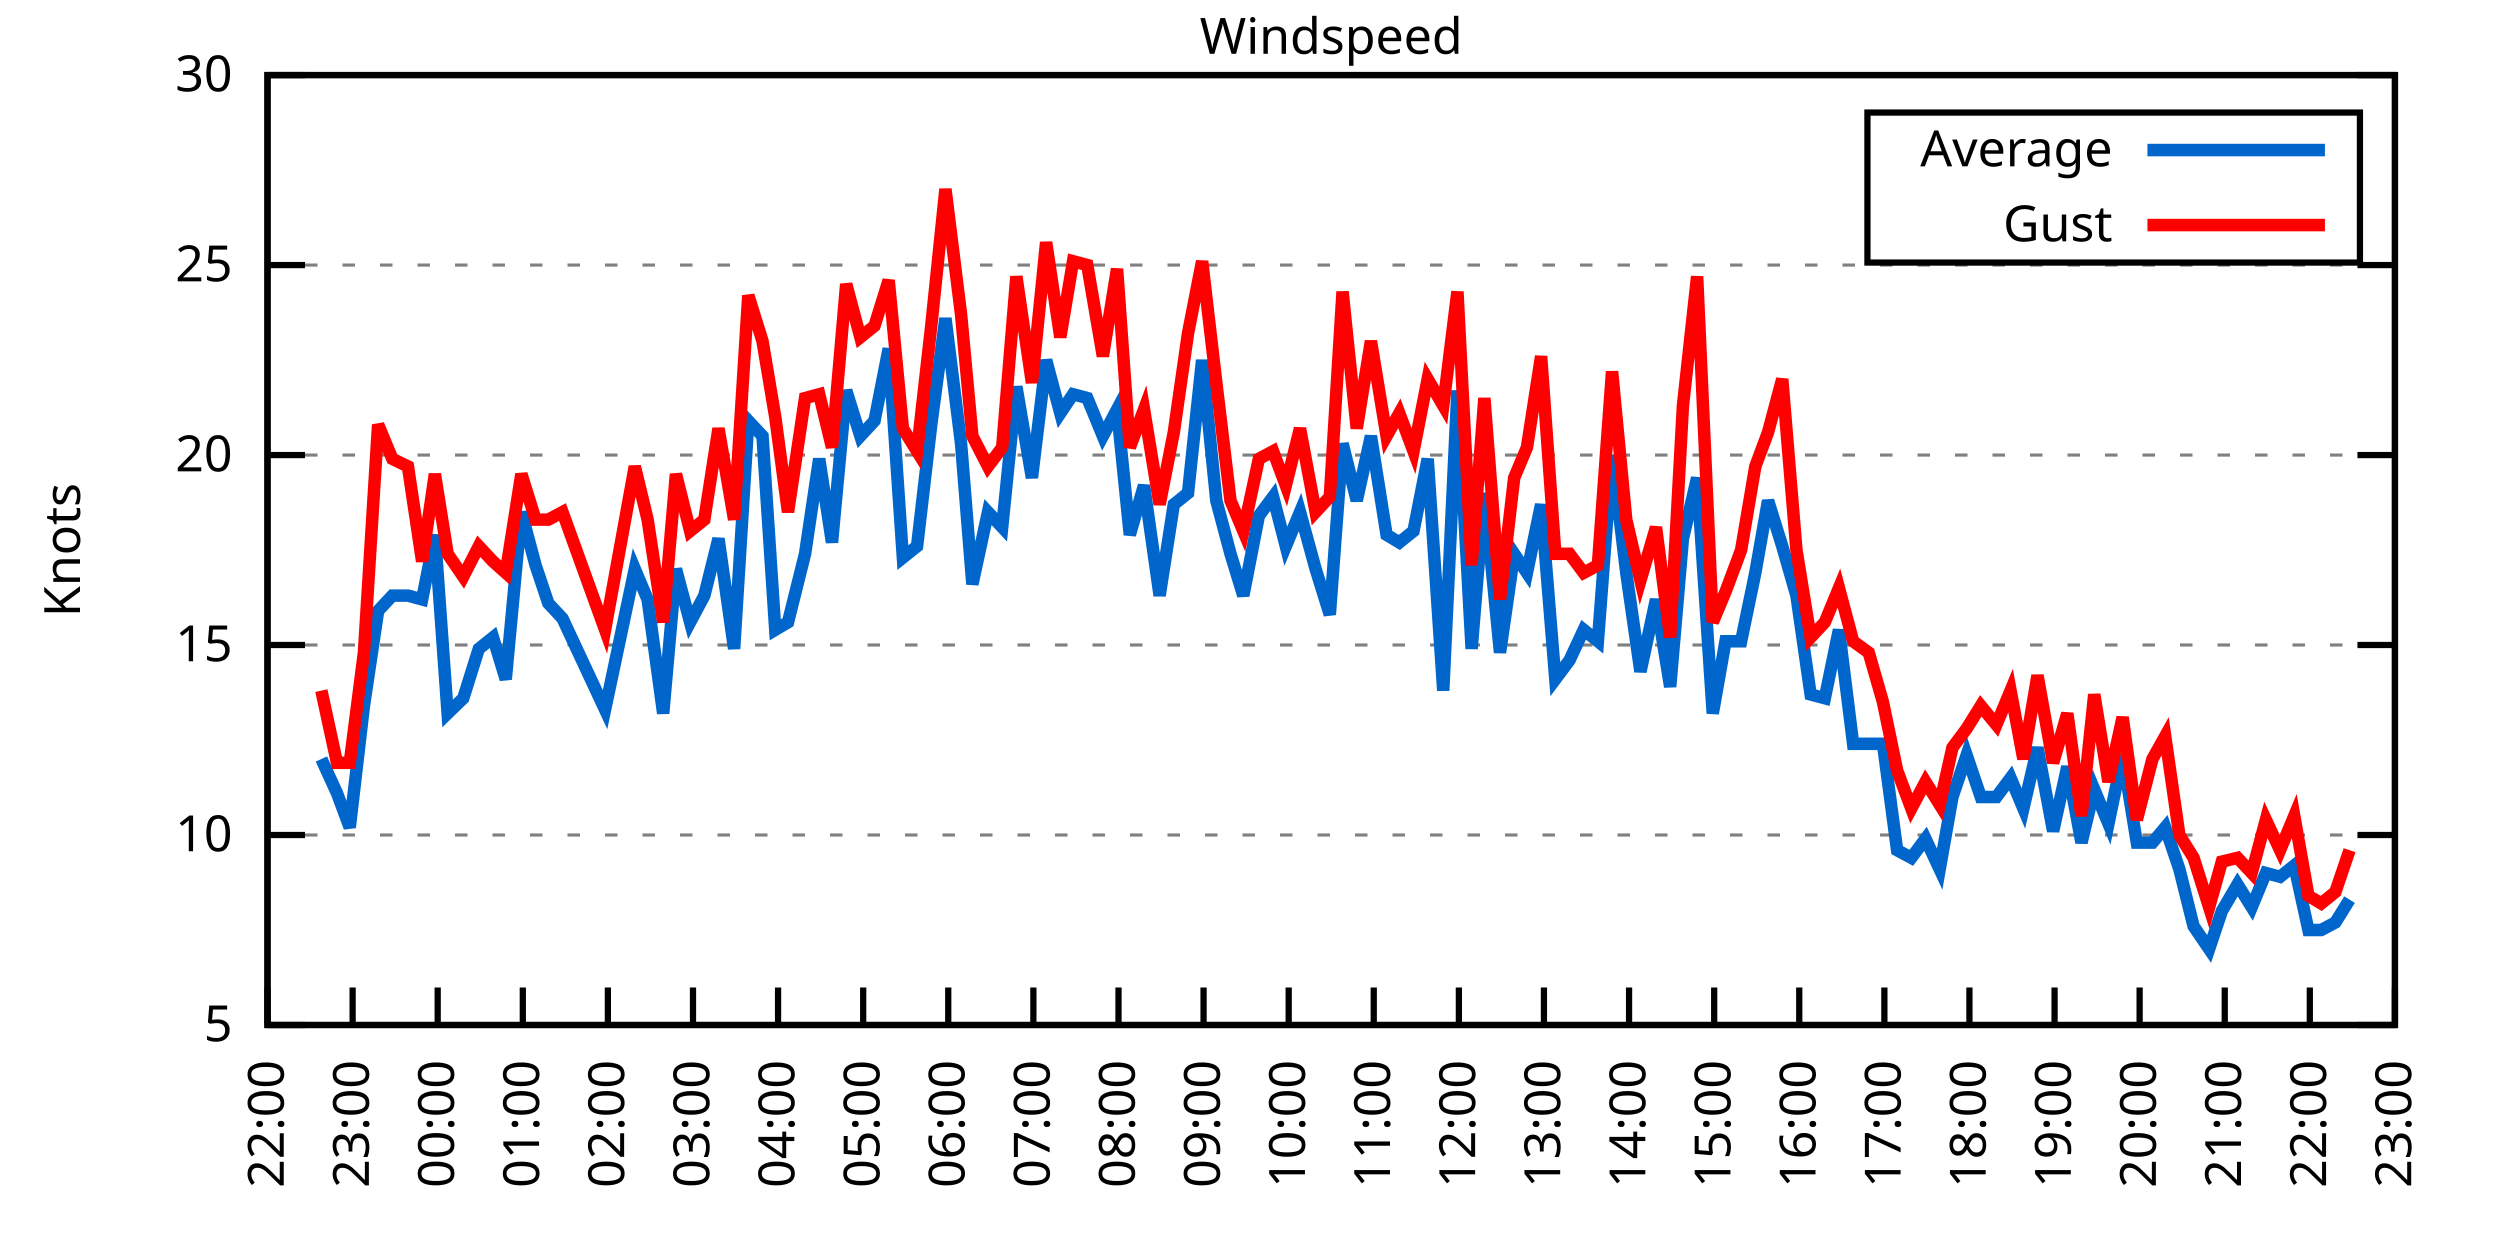
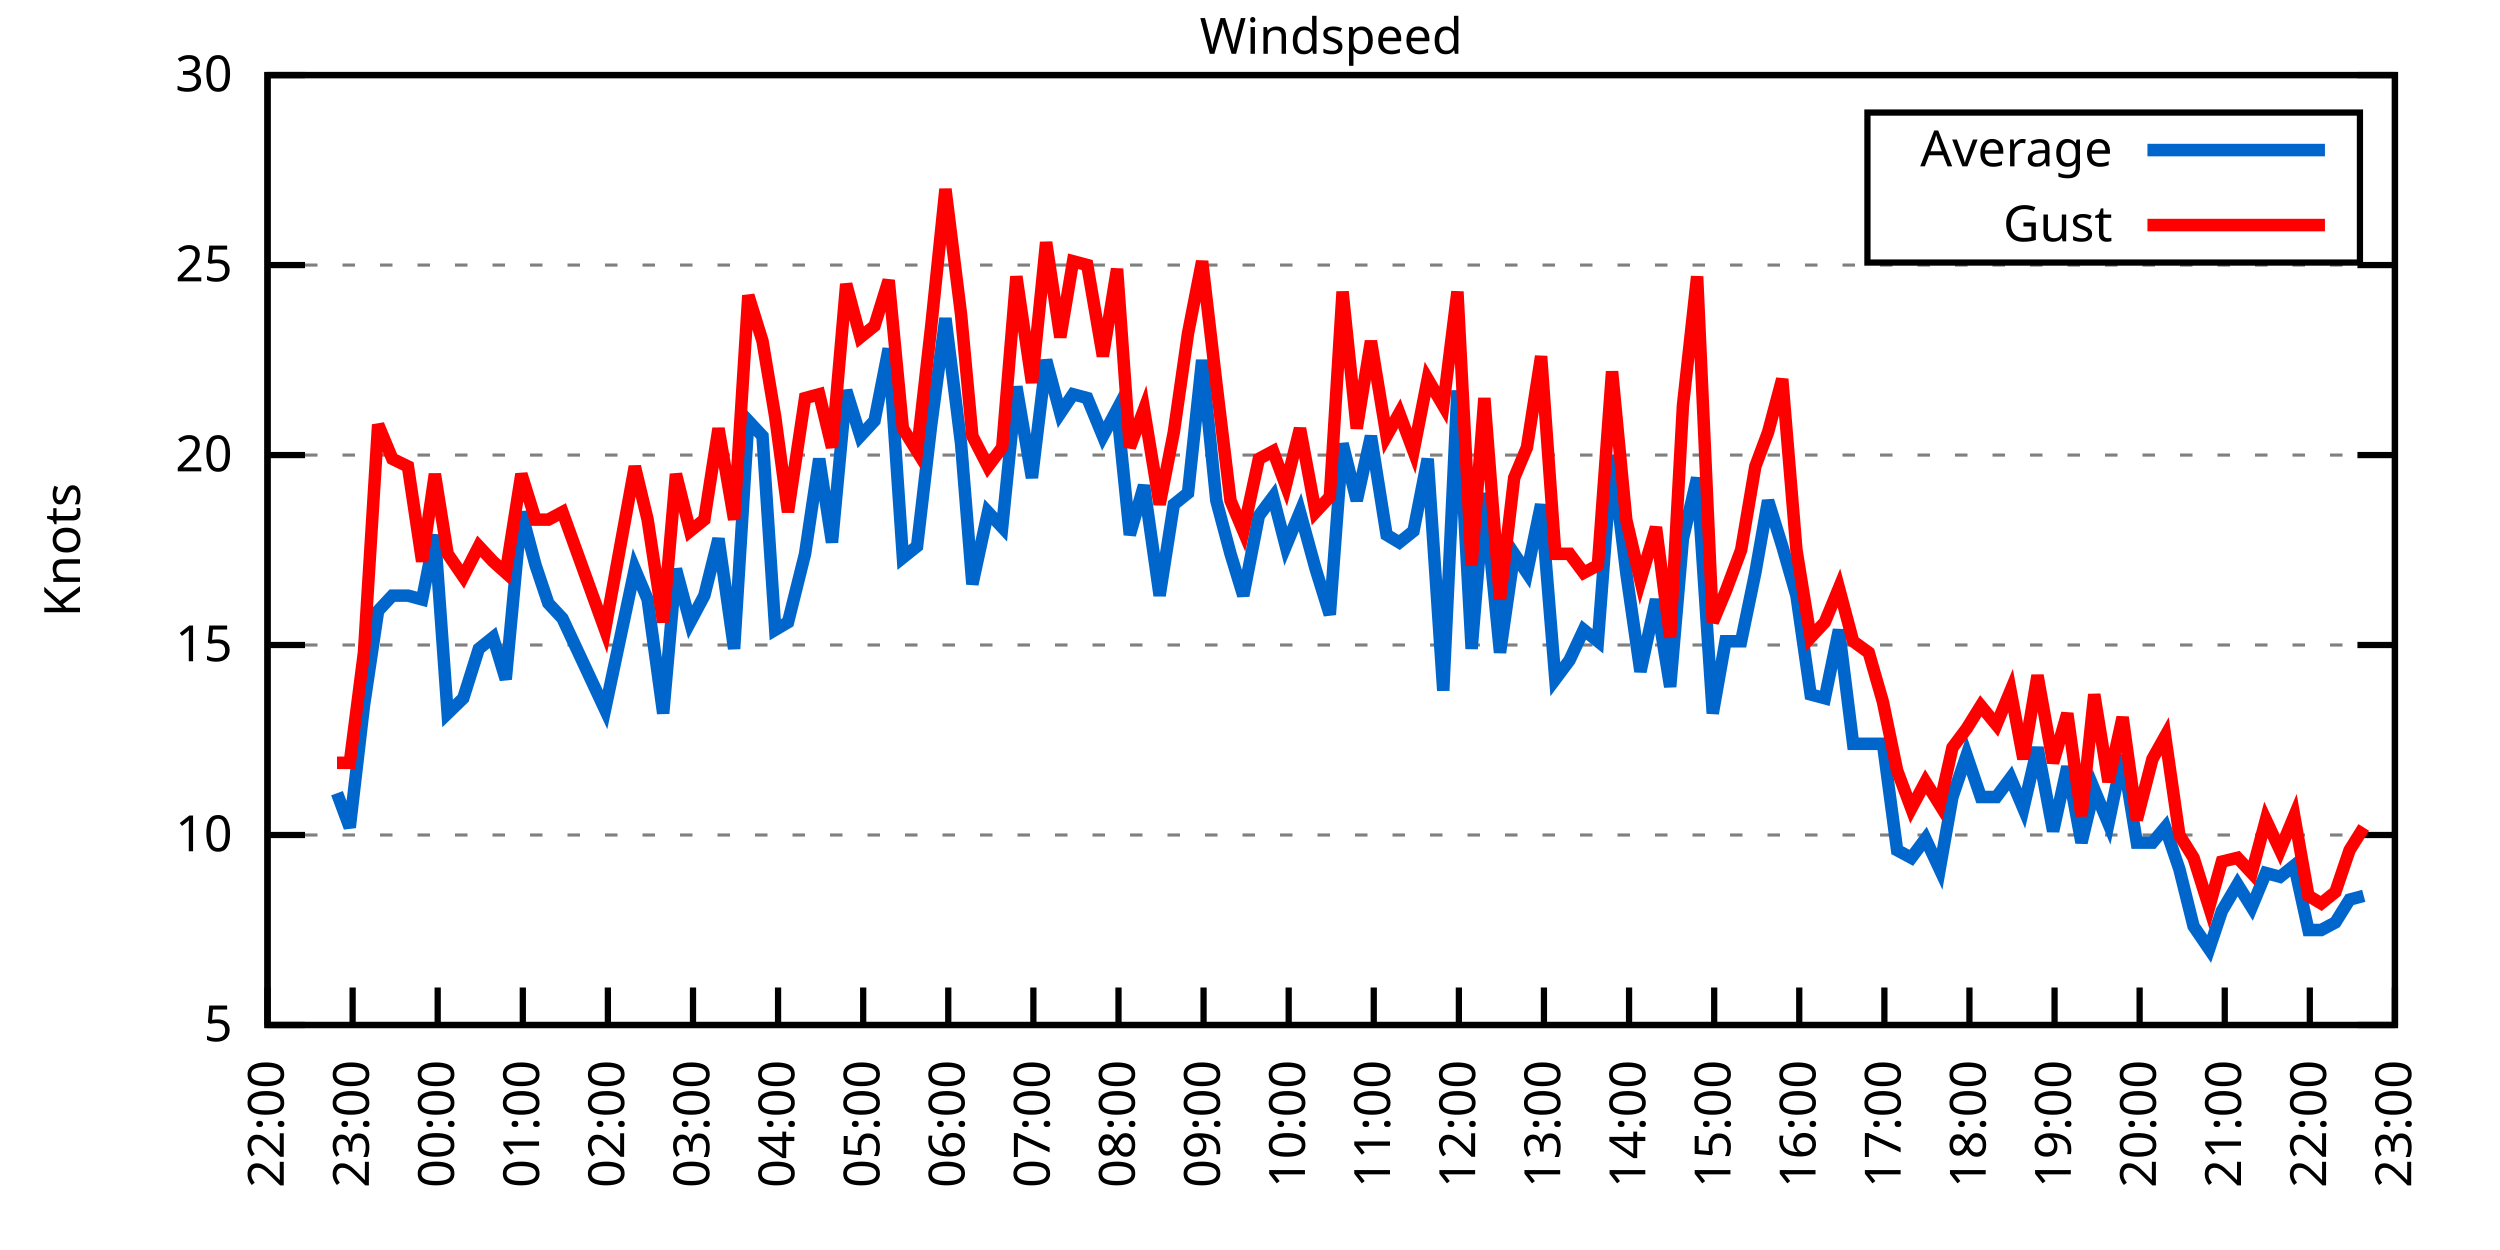
<svg xmlns="http://www.w3.org/2000/svg" xmlns:xlink="http://www.w3.org/1999/xlink" width="400" height="200" viewBox="0 0 400 200">
  <g id="gnuplot_canvas">
    <rect x="0" y="0" width="400" height="200" fill="none" />
    <defs>
      <circle id="gpDot" r="0.5" stroke-width="0.5" stroke="currentColor" />
      <path id="gpPt0" stroke-width="0.333" stroke="currentColor" d="M-1,0 h2 M0,-1 v2" />
      <path id="gpPt1" stroke-width="0.333" stroke="currentColor" d="M-1,-1 L1,1 M1,-1 L-1,1" />
      <path id="gpPt2" stroke-width="0.333" stroke="currentColor" d="M-1,0 L1,0 M0,-1 L0,1 M-1,-1 L1,1 M-1,1 L1,-1" />
      <rect id="gpPt3" stroke-width="0.333" stroke="currentColor" x="-1" y="-1" width="2" height="2" />
      <rect id="gpPt4" stroke-width="0.333" stroke="currentColor" fill="currentColor" x="-1" y="-1" width="2" height="2" />
      <circle id="gpPt5" stroke-width="0.333" stroke="currentColor" cx="0" cy="0" r="1" />
      <use xlink:href="#gpPt5" id="gpPt6" fill="currentColor" stroke="none" />
      <path id="gpPt7" stroke-width="0.333" stroke="currentColor" d="M0,-1.33 L-1.33,0.67 L1.33,0.67 z" />
      <use xlink:href="#gpPt7" id="gpPt8" fill="currentColor" stroke="none" />
      <use xlink:href="#gpPt7" id="gpPt9" stroke="currentColor" transform="rotate(180)" />
      <use xlink:href="#gpPt9" id="gpPt10" fill="currentColor" stroke="none" />
      <use xlink:href="#gpPt3" id="gpPt11" stroke="currentColor" transform="rotate(45)" />
      <use xlink:href="#gpPt11" id="gpPt12" fill="currentColor" stroke="none" />
      <path id="gpPt13" stroke-width="0.333" stroke="currentColor" d="M0,1.330 L1.265,0.411 L0.782,-1.067 L-0.782,-1.076 L-1.265,0.411 z" />
      <use xlink:href="#gpPt13" id="gpPt14" fill="currentColor" stroke="none" />
      <filter id="textbox" filterUnits="objectBoundingBox" x="0" y="0" height="1" width="1">
        <feFlood flood-color="white" flood-opacity="1" result="bgnd" />
        <feComposite in="SourceGraphic" in2="bgnd" operator="atop" />
      </filter>
      <filter id="greybox" filterUnits="objectBoundingBox" x="0" y="0" height="1" width="1">
        <feFlood flood-color="lightgrey" flood-opacity="1" result="grey" />
        <feComposite in="SourceGraphic" in2="grey" operator="atop" />
      </filter>
    </defs>
    <g fill="none" color="white" stroke="currentColor" stroke-width="1.00" stroke-linecap="butt" stroke-linejoin="miter">
</g>
    <g fill="none" color="black" stroke="currentColor" stroke-width="1.00" stroke-linecap="butt" stroke-linejoin="miter">
      <g stroke="none" shape-rendering="crispEdges">
        <polygon fill="rgb(255, 255, 255)" points="42.80,164.00 383.18,164.00 383.18,12.02 42.80,12.02 " />
      </g>
    </g>
    <g fill="none" color="black" stroke="currentColor" stroke-width="1.00" stroke-linecap="butt" stroke-linejoin="miter">
</g>
    <g fill="none" color="black" stroke="black" stroke-width="0.50" stroke-linecap="butt" stroke-linejoin="miter">
</g>
    <g fill="none" color="gray" stroke="currentColor" stroke-width="0.50" stroke-linecap="butt" stroke-linejoin="miter">
      <path stroke="gray" stroke-dasharray="2,4" class="gridline" d="M42.80,164.00 L383.19,164.00  " />
    </g>
    <g fill="none" color="gray" stroke="gray" stroke-width="1.00" stroke-linecap="butt" stroke-linejoin="miter">
</g>
    <g fill="none" color="black" stroke="currentColor" stroke-width="1.00" stroke-linecap="butt" stroke-linejoin="miter">
      <path stroke="black" d="M42.80,164.00 L48.80,164.00 M383.19,164.00 L377.19,164.00  " />
      <g transform="translate(37.20,166.60)" stroke="none" fill="black" font-family="Sans" font-size="8.00" text-anchor="end">
        <text>
          <tspan font-family="Sans"> 5</tspan>
        </text>
      </g>
    </g>
    <g fill="none" color="black" stroke="currentColor" stroke-width="1.00" stroke-linecap="butt" stroke-linejoin="miter">
</g>
    <g fill="none" color="black" stroke="black" stroke-width="0.50" stroke-linecap="butt" stroke-linejoin="miter">
</g>
    <g fill="none" color="gray" stroke="currentColor" stroke-width="0.50" stroke-linecap="butt" stroke-linejoin="miter">
      <path stroke="gray" stroke-dasharray="2,4" class="gridline" d="M42.80,133.60 L383.19,133.60  " />
    </g>
    <g fill="none" color="gray" stroke="gray" stroke-width="1.00" stroke-linecap="butt" stroke-linejoin="miter">
</g>
    <g fill="none" color="black" stroke="currentColor" stroke-width="1.00" stroke-linecap="butt" stroke-linejoin="miter">
      <path stroke="black" d="M42.80,133.60 L48.80,133.60 M383.19,133.60 L377.19,133.60  " />
      <g transform="translate(37.20,136.20)" stroke="none" fill="black" font-family="Sans" font-size="8.00" text-anchor="end">
        <text>
          <tspan font-family="Sans"> 10</tspan>
        </text>
      </g>
    </g>
    <g fill="none" color="black" stroke="currentColor" stroke-width="1.00" stroke-linecap="butt" stroke-linejoin="miter">
</g>
    <g fill="none" color="black" stroke="black" stroke-width="0.50" stroke-linecap="butt" stroke-linejoin="miter">
</g>
    <g fill="none" color="gray" stroke="currentColor" stroke-width="0.50" stroke-linecap="butt" stroke-linejoin="miter">
      <path stroke="gray" stroke-dasharray="2,4" class="gridline" d="M42.80,103.20 L383.19,103.20  " />
    </g>
    <g fill="none" color="gray" stroke="gray" stroke-width="1.00" stroke-linecap="butt" stroke-linejoin="miter">
</g>
    <g fill="none" color="black" stroke="currentColor" stroke-width="1.00" stroke-linecap="butt" stroke-linejoin="miter">
      <path stroke="black" d="M42.80,103.20 L48.80,103.20 M383.19,103.20 L377.19,103.20  " />
      <g transform="translate(37.20,105.80)" stroke="none" fill="black" font-family="Sans" font-size="8.00" text-anchor="end">
        <text>
          <tspan font-family="Sans"> 15</tspan>
        </text>
      </g>
    </g>
    <g fill="none" color="black" stroke="currentColor" stroke-width="1.00" stroke-linecap="butt" stroke-linejoin="miter">
</g>
    <g fill="none" color="black" stroke="black" stroke-width="0.50" stroke-linecap="butt" stroke-linejoin="miter">
</g>
    <g fill="none" color="gray" stroke="currentColor" stroke-width="0.50" stroke-linecap="butt" stroke-linejoin="miter">
      <path stroke="gray" stroke-dasharray="2,4" class="gridline" d="M42.80,72.81 L383.19,72.81  " />
    </g>
    <g fill="none" color="gray" stroke="gray" stroke-width="1.00" stroke-linecap="butt" stroke-linejoin="miter">
</g>
    <g fill="none" color="black" stroke="currentColor" stroke-width="1.00" stroke-linecap="butt" stroke-linejoin="miter">
      <path stroke="black" d="M42.80,72.81 L48.80,72.81 M383.19,72.81 L377.19,72.81  " />
      <g transform="translate(37.20,75.41)" stroke="none" fill="black" font-family="Sans" font-size="8.00" text-anchor="end">
        <text>
          <tspan font-family="Sans"> 20</tspan>
        </text>
      </g>
    </g>
    <g fill="none" color="black" stroke="currentColor" stroke-width="1.00" stroke-linecap="butt" stroke-linejoin="miter">
</g>
    <g fill="none" color="black" stroke="black" stroke-width="0.50" stroke-linecap="butt" stroke-linejoin="miter">
</g>
    <g fill="none" color="gray" stroke="currentColor" stroke-width="0.50" stroke-linecap="butt" stroke-linejoin="miter">
      <path stroke="gray" stroke-dasharray="2,4" class="gridline" d="M42.80,42.41 L383.19,42.41  " />
    </g>
    <g fill="none" color="gray" stroke="gray" stroke-width="1.00" stroke-linecap="butt" stroke-linejoin="miter">
</g>
    <g fill="none" color="black" stroke="currentColor" stroke-width="1.00" stroke-linecap="butt" stroke-linejoin="miter">
      <path stroke="black" d="M42.80,42.41 L48.80,42.41 M383.19,42.41 L377.19,42.41  " />
      <g transform="translate(37.20,45.01)" stroke="none" fill="black" font-family="Sans" font-size="8.00" text-anchor="end">
        <text>
          <tspan font-family="Sans"> 25</tspan>
        </text>
      </g>
    </g>
    <g fill="none" color="black" stroke="currentColor" stroke-width="1.00" stroke-linecap="butt" stroke-linejoin="miter">
</g>
    <g fill="none" color="black" stroke="black" stroke-width="0.50" stroke-linecap="butt" stroke-linejoin="miter">
</g>
    <g fill="none" color="gray" stroke="currentColor" stroke-width="0.50" stroke-linecap="butt" stroke-linejoin="miter">
      <path stroke="gray" stroke-dasharray="2,4" class="gridline" d="M42.80,12.01 L383.19,12.01  " />
    </g>
    <g fill="none" color="gray" stroke="gray" stroke-width="1.00" stroke-linecap="butt" stroke-linejoin="miter">
</g>
    <g fill="none" color="black" stroke="currentColor" stroke-width="1.00" stroke-linecap="butt" stroke-linejoin="miter">
      <path stroke="black" d="M42.80,12.01 L48.80,12.01 M383.19,12.01 L377.19,12.01  " />
      <g transform="translate(37.20,14.61)" stroke="none" fill="black" font-family="Sans" font-size="8.00" text-anchor="end">
        <text>
          <tspan font-family="Sans"> 30</tspan>
        </text>
      </g>
    </g>
    <g fill="none" color="black" stroke="currentColor" stroke-width="1.00" stroke-linecap="butt" stroke-linejoin="miter">
      <path stroke="black" d="M42.80,164.00 L42.80,158.00  " />
      <g transform="translate(45.40,169.60) rotate(270.00)" stroke="none" fill="black" font-family="Sans" font-size="8.00" text-anchor="end">
        <text>
          <tspan font-family="Sans">22:00</tspan>
        </text>
      </g>
    </g>
    <g fill="none" color="black" stroke="currentColor" stroke-width="1.00" stroke-linecap="butt" stroke-linejoin="miter">
      <path stroke="black" d="M56.42,164.00 L56.42,158.00  " />
      <g transform="translate(59.02,169.60) rotate(270.00)" stroke="none" fill="black" font-family="Sans" font-size="8.00" text-anchor="end">
        <text>
          <tspan font-family="Sans">23:00</tspan>
        </text>
      </g>
    </g>
    <g fill="none" color="black" stroke="currentColor" stroke-width="1.00" stroke-linecap="butt" stroke-linejoin="miter">
      <path stroke="black" d="M70.03,164.00 L70.03,158.00  " />
      <g transform="translate(72.63,169.60) rotate(270.00)" stroke="none" fill="black" font-family="Sans" font-size="8.00" text-anchor="end">
        <text>
          <tspan font-family="Sans">00:00</tspan>
        </text>
      </g>
    </g>
    <g fill="none" color="black" stroke="currentColor" stroke-width="1.00" stroke-linecap="butt" stroke-linejoin="miter">
      <path stroke="black" d="M83.65,164.00 L83.65,158.00  " />
      <g transform="translate(86.25,169.60) rotate(270.00)" stroke="none" fill="black" font-family="Sans" font-size="8.00" text-anchor="end">
        <text>
          <tspan font-family="Sans">01:00</tspan>
        </text>
      </g>
    </g>
    <g fill="none" color="black" stroke="currentColor" stroke-width="1.00" stroke-linecap="butt" stroke-linejoin="miter">
      <path stroke="black" d="M97.26,164.00 L97.26,158.00  " />
      <g transform="translate(99.86,169.60) rotate(270.00)" stroke="none" fill="black" font-family="Sans" font-size="8.00" text-anchor="end">
        <text>
          <tspan font-family="Sans">02:00</tspan>
        </text>
      </g>
    </g>
    <g fill="none" color="black" stroke="currentColor" stroke-width="1.00" stroke-linecap="butt" stroke-linejoin="miter">
      <path stroke="black" d="M110.88,164.00 L110.88,158.00  " />
      <g transform="translate(113.48,169.60) rotate(270.00)" stroke="none" fill="black" font-family="Sans" font-size="8.00" text-anchor="end">
        <text>
          <tspan font-family="Sans">03:00</tspan>
        </text>
      </g>
    </g>
    <g fill="none" color="black" stroke="currentColor" stroke-width="1.00" stroke-linecap="butt" stroke-linejoin="miter">
      <path stroke="black" d="M124.49,164.00 L124.49,158.00  " />
      <g transform="translate(127.09,169.60) rotate(270.00)" stroke="none" fill="black" font-family="Sans" font-size="8.00" text-anchor="end">
        <text>
          <tspan font-family="Sans">04:00</tspan>
        </text>
      </g>
    </g>
    <g fill="none" color="black" stroke="currentColor" stroke-width="1.00" stroke-linecap="butt" stroke-linejoin="miter">
      <path stroke="black" d="M138.11,164.00 L138.11,158.00  " />
      <g transform="translate(140.71,169.60) rotate(270.00)" stroke="none" fill="black" font-family="Sans" font-size="8.00" text-anchor="end">
        <text>
          <tspan font-family="Sans">05:00</tspan>
        </text>
      </g>
    </g>
    <g fill="none" color="black" stroke="currentColor" stroke-width="1.00" stroke-linecap="butt" stroke-linejoin="miter">
      <path stroke="black" d="M151.72,164.00 L151.72,158.00  " />
      <g transform="translate(154.32,169.60) rotate(270.00)" stroke="none" fill="black" font-family="Sans" font-size="8.00" text-anchor="end">
        <text>
          <tspan font-family="Sans">06:00</tspan>
        </text>
      </g>
    </g>
    <g fill="none" color="black" stroke="currentColor" stroke-width="1.00" stroke-linecap="butt" stroke-linejoin="miter">
      <path stroke="black" d="M165.34,164.00 L165.34,158.00  " />
      <g transform="translate(167.94,169.60) rotate(270.00)" stroke="none" fill="black" font-family="Sans" font-size="8.00" text-anchor="end">
        <text>
          <tspan font-family="Sans">07:00</tspan>
        </text>
      </g>
    </g>
    <g fill="none" color="black" stroke="currentColor" stroke-width="1.00" stroke-linecap="butt" stroke-linejoin="miter">
      <path stroke="black" d="M178.96,164.00 L178.96,158.00  " />
      <g transform="translate(181.56,169.60) rotate(270.00)" stroke="none" fill="black" font-family="Sans" font-size="8.00" text-anchor="end">
        <text>
          <tspan font-family="Sans">08:00</tspan>
        </text>
      </g>
    </g>
    <g fill="none" color="black" stroke="currentColor" stroke-width="1.00" stroke-linecap="butt" stroke-linejoin="miter">
      <path stroke="black" d="M192.57,164.00 L192.57,158.00  " />
      <g transform="translate(195.17,169.60) rotate(270.00)" stroke="none" fill="black" font-family="Sans" font-size="8.00" text-anchor="end">
        <text>
          <tspan font-family="Sans">09:00</tspan>
        </text>
      </g>
    </g>
    <g fill="none" color="black" stroke="currentColor" stroke-width="1.00" stroke-linecap="butt" stroke-linejoin="miter">
      <path stroke="black" d="M206.19,164.00 L206.19,158.00  " />
      <g transform="translate(208.79,169.60) rotate(270.00)" stroke="none" fill="black" font-family="Sans" font-size="8.00" text-anchor="end">
        <text>
          <tspan font-family="Sans">10:00</tspan>
        </text>
      </g>
    </g>
    <g fill="none" color="black" stroke="currentColor" stroke-width="1.00" stroke-linecap="butt" stroke-linejoin="miter">
      <path stroke="black" d="M219.80,164.00 L219.80,158.00  " />
      <g transform="translate(222.40,169.60) rotate(270.00)" stroke="none" fill="black" font-family="Sans" font-size="8.00" text-anchor="end">
        <text>
          <tspan font-family="Sans">11:00</tspan>
        </text>
      </g>
    </g>
    <g fill="none" color="black" stroke="currentColor" stroke-width="1.00" stroke-linecap="butt" stroke-linejoin="miter">
      <path stroke="black" d="M233.42,164.00 L233.42,158.00  " />
      <g transform="translate(236.02,169.60) rotate(270.00)" stroke="none" fill="black" font-family="Sans" font-size="8.00" text-anchor="end">
        <text>
          <tspan font-family="Sans">12:00</tspan>
        </text>
      </g>
    </g>
    <g fill="none" color="black" stroke="currentColor" stroke-width="1.00" stroke-linecap="butt" stroke-linejoin="miter">
      <path stroke="black" d="M247.03,164.00 L247.03,158.00  " />
      <g transform="translate(249.63,169.60) rotate(270.00)" stroke="none" fill="black" font-family="Sans" font-size="8.00" text-anchor="end">
        <text>
          <tspan font-family="Sans">13:00</tspan>
        </text>
      </g>
    </g>
    <g fill="none" color="black" stroke="currentColor" stroke-width="1.00" stroke-linecap="butt" stroke-linejoin="miter">
      <path stroke="black" d="M260.65,164.00 L260.65,158.00  " />
      <g transform="translate(263.25,169.60) rotate(270.00)" stroke="none" fill="black" font-family="Sans" font-size="8.00" text-anchor="end">
        <text>
          <tspan font-family="Sans">14:00</tspan>
        </text>
      </g>
    </g>
    <g fill="none" color="black" stroke="currentColor" stroke-width="1.00" stroke-linecap="butt" stroke-linejoin="miter">
      <path stroke="black" d="M274.27,164.00 L274.27,158.00  " />
      <g transform="translate(276.87,169.60) rotate(270.00)" stroke="none" fill="black" font-family="Sans" font-size="8.00" text-anchor="end">
        <text>
          <tspan font-family="Sans">15:00</tspan>
        </text>
      </g>
    </g>
    <g fill="none" color="black" stroke="currentColor" stroke-width="1.00" stroke-linecap="butt" stroke-linejoin="miter">
      <path stroke="black" d="M287.88,164.00 L287.88,158.00  " />
      <g transform="translate(290.48,169.60) rotate(270.00)" stroke="none" fill="black" font-family="Sans" font-size="8.00" text-anchor="end">
        <text>
          <tspan font-family="Sans">16:00</tspan>
        </text>
      </g>
    </g>
    <g fill="none" color="black" stroke="currentColor" stroke-width="1.00" stroke-linecap="butt" stroke-linejoin="miter">
      <path stroke="black" d="M301.50,164.00 L301.50,158.00  " />
      <g transform="translate(304.10,169.60) rotate(270.00)" stroke="none" fill="black" font-family="Sans" font-size="8.00" text-anchor="end">
        <text>
          <tspan font-family="Sans">17:00</tspan>
        </text>
      </g>
    </g>
    <g fill="none" color="black" stroke="currentColor" stroke-width="1.00" stroke-linecap="butt" stroke-linejoin="miter">
      <path stroke="black" d="M315.11,164.00 L315.11,158.00  " />
      <g transform="translate(317.71,169.60) rotate(270.00)" stroke="none" fill="black" font-family="Sans" font-size="8.00" text-anchor="end">
        <text>
          <tspan font-family="Sans">18:00</tspan>
        </text>
      </g>
    </g>
    <g fill="none" color="black" stroke="currentColor" stroke-width="1.00" stroke-linecap="butt" stroke-linejoin="miter">
      <path stroke="black" d="M328.73,164.00 L328.73,158.00  " />
      <g transform="translate(331.33,169.60) rotate(270.00)" stroke="none" fill="black" font-family="Sans" font-size="8.00" text-anchor="end">
        <text>
          <tspan font-family="Sans">19:00</tspan>
        </text>
      </g>
    </g>
    <g fill="none" color="black" stroke="currentColor" stroke-width="1.00" stroke-linecap="butt" stroke-linejoin="miter">
      <path stroke="black" d="M342.34,164.00 L342.34,158.00  " />
      <g transform="translate(344.94,169.60) rotate(270.00)" stroke="none" fill="black" font-family="Sans" font-size="8.00" text-anchor="end">
        <text>
          <tspan font-family="Sans">20:00</tspan>
        </text>
      </g>
    </g>
    <g fill="none" color="black" stroke="currentColor" stroke-width="1.00" stroke-linecap="butt" stroke-linejoin="miter">
      <path stroke="black" d="M355.96,164.00 L355.96,158.00  " />
      <g transform="translate(358.56,169.60) rotate(270.00)" stroke="none" fill="black" font-family="Sans" font-size="8.00" text-anchor="end">
        <text>
          <tspan font-family="Sans">21:00</tspan>
        </text>
      </g>
    </g>
    <g fill="none" color="black" stroke="currentColor" stroke-width="1.00" stroke-linecap="butt" stroke-linejoin="miter">
      <path stroke="black" d="M369.57,164.00 L369.57,158.00  " />
      <g transform="translate(372.17,169.60) rotate(270.00)" stroke="none" fill="black" font-family="Sans" font-size="8.00" text-anchor="end">
        <text>
          <tspan font-family="Sans">22:00</tspan>
        </text>
      </g>
    </g>
    <g fill="none" color="black" stroke="currentColor" stroke-width="1.00" stroke-linecap="butt" stroke-linejoin="miter">
      <path stroke="black" d="M383.19,164.00 L383.19,158.00  " />
      <g transform="translate(385.79,169.60) rotate(270.00)" stroke="none" fill="black" font-family="Sans" font-size="8.00" text-anchor="end">
        <text>
          <tspan font-family="Sans">23:00</tspan>
        </text>
      </g>
    </g>
    <g fill="none" color="black" stroke="currentColor" stroke-width="1.00" stroke-linecap="butt" stroke-linejoin="miter">
</g>
    <g fill="none" color="black" stroke="currentColor" stroke-width="1.00" stroke-linecap="butt" stroke-linejoin="miter">
      <path stroke="black" d="M42.80,12.01 L42.80,164.00 L383.19,164.00 L383.19,12.01 L42.80,12.01 Z  " />
    </g>
    <g fill="none" color="black" stroke="currentColor" stroke-width="1.00" stroke-linecap="butt" stroke-linejoin="miter">
</g>
    <g fill="none" color="black" stroke="currentColor" stroke-width="1.00" stroke-linecap="butt" stroke-linejoin="miter">
      <path stroke="black" d="M298.79,42.01 L298.79,18.01 L377.59,18.01 L377.59,42.01 L298.79,42.01 Z  " />
    </g>
    <g id="Windspeed_plot_1">
      <g fill="none" color="white" stroke="black" stroke-width="2.00" stroke-linecap="butt" stroke-linejoin="miter">
</g>
      <g fill="none" color="black" stroke="currentColor" stroke-width="2.00" stroke-linecap="butt" stroke-linejoin="miter">
        <g transform="translate(337.99,26.61)" stroke="none" fill="black" font-family="Sans" font-size="8.00" text-anchor="end">
          <text>
            <tspan font-family="Sans">Average</tspan>
          </text>
        </g>
      </g>
      <g fill="none" color="black" stroke="currentColor" stroke-width="2.00" stroke-linecap="butt" stroke-linejoin="miter">
-         <path stroke="rgb(  0, 102, 204)" d="M343.59,24.01 L371.99,24.01 M51.42,121.44 L53.92,126.91 L55.96,132.39 L58.23,112.93 L60.50,97.73 L62.77,95.30   L65.27,95.30 L67.54,95.91 L69.58,85.57 L71.62,114.15 L74.12,111.72 L76.61,103.81 L78.88,101.99 L80.92,108.68   L83.42,81.93 L85.69,90.44 L87.73,96.52 L90.00,98.95 L96.81,113.54 L101.57,91.04 L103.62,95.91 L106.11,114.15   L108.15,91.04 L110.42,99.56 L112.69,95.30 L114.96,86.18 L117.46,103.81 L119.73,67.33 L122.00,69.77 L124.04,100.77   L126.08,99.56 L128.81,88.61 L131.07,73.41 L133.12,86.79 L135.39,62.47 L137.66,69.77 L139.92,67.33 L142.19,55.78   L144.46,89.22 L146.73,87.40 L149.00,67.94 L151.27,50.92 L153.77,70.98 L155.58,93.48 L158.08,81.93 L160.35,84.36   L162.62,61.86 L165.11,76.45 L167.38,57.61 L169.65,66.12 L171.69,63.08 L173.96,63.69 L176.46,69.77 L178.73,65.51   L180.77,85.57 L183.04,77.67 L185.54,95.30 L187.81,80.71 L190.08,78.89 L192.34,57.61 L194.61,80.10 L196.88,88.61   L198.93,95.30 L201.42,82.53 L203.69,79.49 L205.73,87.40 L208.00,81.93 L210.50,91.04 L212.77,98.34 L214.81,70.98   L217.08,80.10 L219.35,69.77 L221.85,85.57 L223.89,86.79 L226.16,84.97 L228.43,73.41 L230.92,110.50 L233.19,62.47   L235.46,103.81 L237.50,78.89 L240.00,104.42 L242.27,88.61 L244.31,91.65 L246.58,80.71 L248.85,108.68 L251.12,105.64   L253.39,100.77 L255.66,102.60 L257.93,72.81 L260.20,91.65 L262.47,107.46 L264.96,95.91 L267.23,109.89 L269.27,86.18   L271.54,76.45 L274.04,114.15 L276.08,102.60 L278.58,102.60 L280.85,91.65 L282.89,80.10 L285.16,87.40 L287.43,95.30   L289.70,111.11 L291.97,111.72 L294.23,100.77 L296.50,119.01 L299.00,119.01 L301.27,119.01 L303.54,136.03 L305.81,137.25   L308.08,134.21 L310.35,139.07 L312.39,127.52 L314.66,120.83 L316.93,127.52 L319.42,127.52 L321.69,124.48 L323.74,129.35   L326.00,119.62 L328.50,132.99 L330.77,122.66 L333.04,134.82 L335.08,126.31 L337.35,131.78 L339.62,120.83 L341.89,134.82   L344.39,134.82 L346.43,132.39 L348.70,139.07 L350.97,148.19 L353.46,151.84 L355.50,145.76 L358.00,141.51 L360.27,145.15   L362.54,139.68 L364.81,140.29 L367.08,138.47 L369.35,148.80 L371.39,148.80 L373.66,147.59 L375.93,143.94  " />
+         <path stroke="rgb(  0, 102, 204)" d="M343.59,24.01 L371.99,24.01 M53.92,126.91 L55.96,132.39 L58.23,112.93 L60.50,97.73 L62.77,95.30 L65.27,95.30   L67.54,95.91 L69.58,85.57 L71.62,114.15 L74.12,111.72 L76.61,103.81 L78.88,101.99 L80.92,108.68 L83.42,81.93   L85.69,90.44 L87.73,96.52 L90.00,98.95 L96.81,113.54 L101.57,91.04 L103.62,95.91 L106.11,114.15 L108.15,91.04   L110.42,99.56 L112.69,95.30 L114.96,86.18 L117.46,103.81 L119.73,67.33 L122.00,69.77 L124.04,100.77 L126.08,99.56   L128.81,88.61 L131.07,73.41 L133.12,86.79 L135.39,62.47 L137.66,69.77 L139.92,67.33 L142.19,55.78 L144.46,89.22   L146.73,87.40 L149.00,67.94 L151.27,50.92 L153.77,70.98 L155.58,93.48 L158.08,81.93 L160.35,84.36 L162.62,61.86   L165.11,76.45 L167.38,57.61 L169.65,66.12 L171.69,63.08 L173.96,63.69 L176.46,69.77 L178.73,65.51 L180.77,85.57   L183.04,77.67 L185.54,95.30 L187.81,80.71 L190.08,78.89 L192.34,57.61 L194.61,80.10 L196.88,88.61 L198.93,95.30   L201.42,82.53 L203.69,79.49 L205.73,87.40 L208.00,81.93 L210.50,91.04 L212.77,98.34 L214.81,70.98 L217.08,80.10   L219.35,69.77 L221.85,85.57 L223.89,86.79 L226.16,84.97 L228.43,73.41 L230.92,110.50 L233.19,62.47 L235.46,103.81   L237.50,78.89 L240.00,104.42 L242.27,88.61 L244.31,91.65 L246.58,80.71 L248.85,108.68 L251.12,105.64 L253.39,100.77   L255.66,102.60 L257.93,72.81 L260.20,91.65 L262.47,107.46 L264.96,95.91 L267.23,109.89 L269.27,86.18 L271.54,76.45   L274.04,114.15 L276.08,102.60 L278.58,102.60 L280.85,91.65 L282.89,80.10 L285.16,87.40 L287.43,95.30 L289.70,111.11   L291.97,111.72 L294.23,100.77 L296.50,119.01 L299.00,119.01 L301.27,119.01 L303.54,136.03 L305.81,137.25 L308.08,134.21   L310.35,139.07 L312.39,127.52 L314.66,120.83 L316.93,127.52 L319.42,127.52 L321.69,124.48 L323.74,129.35 L326.00,119.62   L328.50,132.99 L330.77,122.66 L333.04,134.82 L335.08,126.31 L337.35,131.78 L339.62,120.83 L341.89,134.82 L344.39,134.82   L346.43,132.39 L348.70,139.07 L350.97,148.19 L353.46,151.84 L355.50,145.76 L358.00,141.51 L360.27,145.15 L362.54,139.68   L364.81,140.29 L367.08,138.47 L369.35,148.80 L371.39,148.80 L373.66,147.59 L375.93,143.94 L378.20,143.33  " />
      </g>
    </g>
    <g id="Windspeed_plot_2">
      <g fill="none" color="black" stroke="currentColor" stroke-width="2.00" stroke-linecap="butt" stroke-linejoin="miter">
        <g transform="translate(337.99,38.61)" stroke="none" fill="black" font-family="Sans" font-size="8.00" text-anchor="end">
          <text>
            <tspan font-family="Sans">Gust</tspan>
          </text>
        </g>
      </g>
      <g fill="none" color="black" stroke="currentColor" stroke-width="2.00" stroke-linecap="butt" stroke-linejoin="miter">
-         <path stroke="rgb(255,   0,   0)" d="M343.59,36.01 L371.99,36.01 M51.42,110.50 L53.92,122.05 L55.96,122.05 L58.23,104.42 L60.50,67.94 L62.77,73.41   L65.27,74.63 L67.54,89.83 L69.58,75.85 L71.62,88.61 L74.12,92.26 L76.61,87.40 L78.88,89.83 L80.92,91.65   L83.42,75.85 L85.69,83.14 L87.73,83.14 L90.00,81.93 L96.81,100.77 L101.57,74.63 L103.62,83.14 L106.11,99.56   L108.15,75.85 L110.42,84.97 L112.69,83.14 L114.96,68.55 L117.46,83.14 L119.73,47.27 L122.00,54.57 L124.04,66.73   L126.08,81.93 L128.81,63.69 L131.07,63.08 L133.12,71.59 L135.39,45.45 L137.66,53.96 L139.92,52.14 L142.19,44.84   L144.46,68.55 L146.73,72.20 L149.00,52.14 L151.27,30.25 L153.77,50.31 L155.58,69.77 L158.08,74.63 L160.35,71.59   L162.62,44.23 L165.11,61.25 L167.38,38.76 L169.65,53.96 L171.69,41.80 L173.96,42.41 L176.46,57.00 L178.73,43.02   L180.77,71.59 L183.04,65.51 L185.54,80.71 L187.81,69.16 L190.08,53.35 L192.34,41.80 L194.61,61.25 L196.88,80.10   L198.93,84.97 L201.42,73.41 L203.69,72.20 L205.73,77.67 L208.00,68.55 L210.50,81.93 L212.77,79.49 L214.81,46.66   L217.08,68.55 L219.35,54.57 L221.85,69.77 L223.89,66.12 L226.16,72.20 L228.43,60.65 L230.92,64.90 L233.19,46.66   L235.46,90.44 L237.50,63.69 L240.00,95.91 L242.27,76.45 L244.31,71.59 L246.58,57.00 L248.85,88.61 L251.12,88.61   L253.39,91.65 L255.66,90.44 L257.93,59.43 L260.20,83.14 L262.47,92.87 L264.96,84.36 L267.23,101.99 L269.27,64.90   L271.54,44.23 L274.04,99.56 L276.08,94.69 L278.58,88.00 L280.85,74.63 L282.89,69.16 L285.16,60.65 L287.43,88.00   L289.70,101.99 L291.97,99.56 L294.23,94.08 L296.50,102.60 L299.00,104.42 L301.27,112.32 L303.54,123.27 L305.81,129.35   L308.08,125.09 L310.35,128.74 L312.39,119.62 L314.66,116.58 L316.93,112.93 L319.42,115.97 L321.69,110.50 L323.74,121.44   L326.00,108.07 L328.50,122.05 L330.77,114.15 L333.04,130.56 L335.08,111.11 L337.35,125.09 L339.62,114.76 L341.89,131.17   L344.39,121.44 L346.43,117.80 L348.70,133.60 L350.97,137.25 L353.46,145.15 L355.50,137.86 L358.00,137.25 L360.27,139.68   L362.54,131.17 L364.81,136.03 L367.08,130.56 L369.35,143.33 L371.39,144.55 L373.66,142.72 L375.93,136.03  " />
+         <path stroke="rgb(255,   0,   0)" d="M343.59,36.01 L371.99,36.01 M53.92,122.05 L55.96,122.05 L58.23,104.42 L60.50,67.94 L62.77,73.41 L65.27,74.63   L67.54,89.83 L69.58,75.85 L71.62,88.61 L74.12,92.26 L76.61,87.40 L78.88,89.83 L80.92,91.65 L83.42,75.85   L85.69,83.14 L87.73,83.14 L90.00,81.93 L96.81,100.77 L101.57,74.63 L103.62,83.14 L106.11,99.56 L108.15,75.85   L110.42,84.97 L112.69,83.14 L114.96,68.55 L117.46,83.14 L119.73,47.27 L122.00,54.57 L124.04,66.73 L126.08,81.93   L128.81,63.69 L131.07,63.08 L133.12,71.59 L135.39,45.45 L137.66,53.96 L139.92,52.14 L142.19,44.84 L144.46,68.55   L146.73,72.20 L149.00,52.14 L151.27,30.25 L153.77,50.31 L155.58,69.77 L158.08,74.63 L160.35,71.59 L162.62,44.23   L165.11,61.25 L167.38,38.76 L169.65,53.96 L171.69,41.80 L173.96,42.41 L176.46,57.00 L178.73,43.02 L180.77,71.59   L183.04,65.51 L185.54,80.71 L187.81,69.16 L190.08,53.35 L192.34,41.80 L194.61,61.25 L196.88,80.10 L198.93,84.97   L201.42,73.41 L203.69,72.20 L205.73,77.67 L208.00,68.55 L210.50,81.93 L212.77,79.49 L214.81,46.66 L217.08,68.55   L219.35,54.57 L221.85,69.77 L223.89,66.12 L226.16,72.20 L228.43,60.65 L230.92,64.90 L233.19,46.66 L235.46,90.44   L237.50,63.69 L240.00,95.91 L242.27,76.45 L244.31,71.59 L246.58,57.00 L248.85,88.61 L251.12,88.61 L253.39,91.65   L255.66,90.44 L257.93,59.43 L260.20,83.14 L262.47,92.87 L264.96,84.36 L267.23,101.99 L269.27,64.90 L271.54,44.23   L274.04,99.56 L276.08,94.69 L278.58,88.00 L280.85,74.63 L282.89,69.16 L285.16,60.65 L287.43,88.00 L289.70,101.99   L291.97,99.56 L294.23,94.08 L296.50,102.60 L299.00,104.42 L301.27,112.32 L303.54,123.27 L305.81,129.35 L308.08,125.09   L310.35,128.74 L312.39,119.62 L314.66,116.58 L316.93,112.93 L319.42,115.97 L321.69,110.50 L323.74,121.44 L326.00,108.07   L328.50,122.05 L330.77,114.15 L333.04,130.56 L335.08,111.11 L337.35,125.09 L339.62,114.76 L341.89,131.17 L344.39,121.44   L346.43,117.80 L348.70,133.60 L350.97,137.25 L353.46,145.15 L355.50,137.86 L358.00,137.25 L360.27,139.68 L362.54,131.17   L364.81,136.03 L367.08,130.56 L369.35,143.33 L371.39,144.55 L373.66,142.72 L375.93,136.03 L378.20,132.39  " />
      </g>
    </g>
    <g fill="none" color="black" stroke="currentColor" stroke-width="2.00" stroke-linecap="butt" stroke-linejoin="miter">
</g>
    <g fill="none" color="black" stroke="black" stroke-width="1.00" stroke-linecap="butt" stroke-linejoin="miter">
</g>
    <g fill="none" color="black" stroke="currentColor" stroke-width="1.00" stroke-linecap="butt" stroke-linejoin="miter">
      <path stroke="black" d="M42.80,12.01 L42.80,164.00 L383.19,164.00 L383.19,12.01 L42.80,12.01 Z  " />
      <g transform="translate(12.80,88.01) rotate(270.00)" stroke="none" fill="black" font-family="Sans" font-size="8.00" text-anchor="middle">
        <text>
          <tspan font-family="Sans">Knots</tspan>
        </text>
      </g>
    </g>
    <g fill="none" color="black" stroke="currentColor" stroke-width="1.00" stroke-linecap="butt" stroke-linejoin="miter">
</g>
    <g fill="none" color="black" stroke="currentColor" stroke-width="1.00" stroke-linecap="butt" stroke-linejoin="miter">
      <g transform="translate(212.99,8.61)" stroke="none" fill="black" font-family="Sans" font-size="8.00" text-anchor="middle">
        <text>
          <tspan font-family="Sans">Windspeed</tspan>
        </text>
      </g>
    </g>
    <g fill="none" color="black" stroke="currentColor" stroke-width="1.00" stroke-linecap="butt" stroke-linejoin="miter">
</g>
  </g>
</svg>
